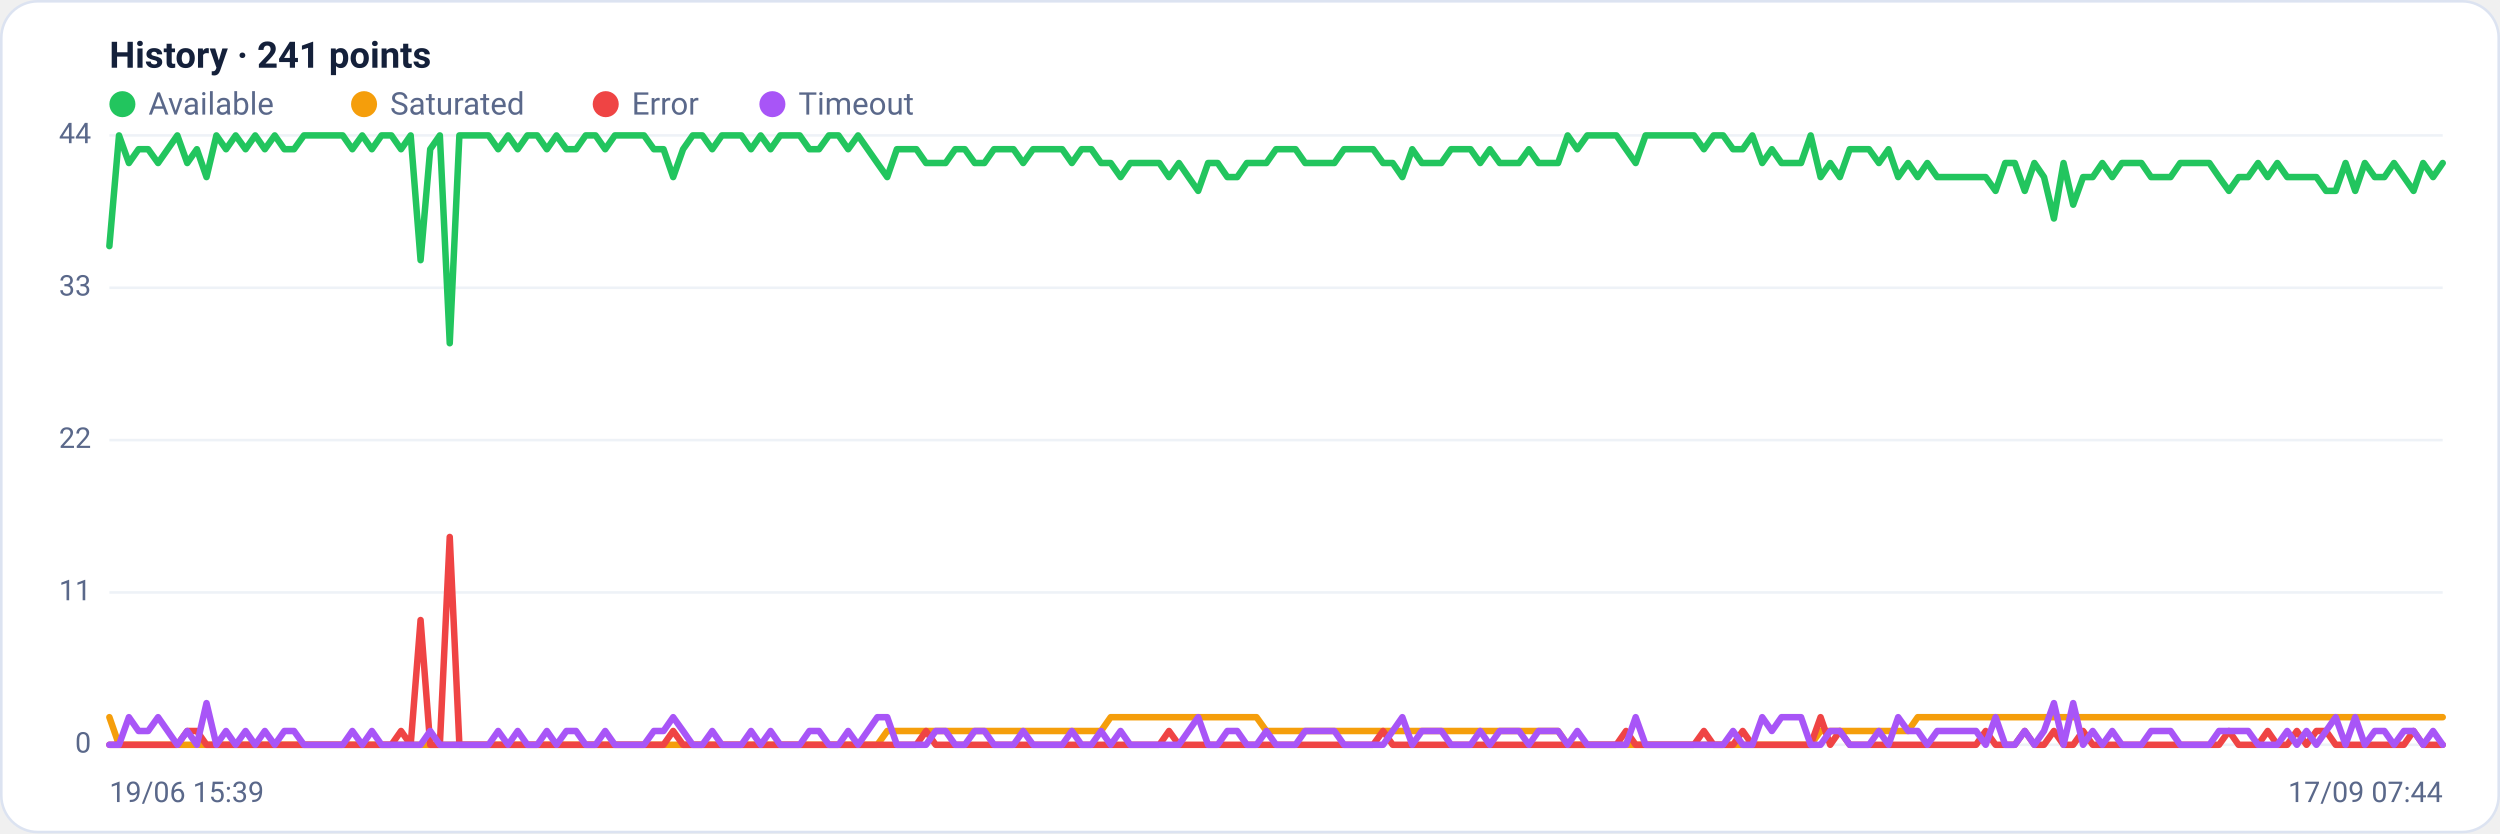
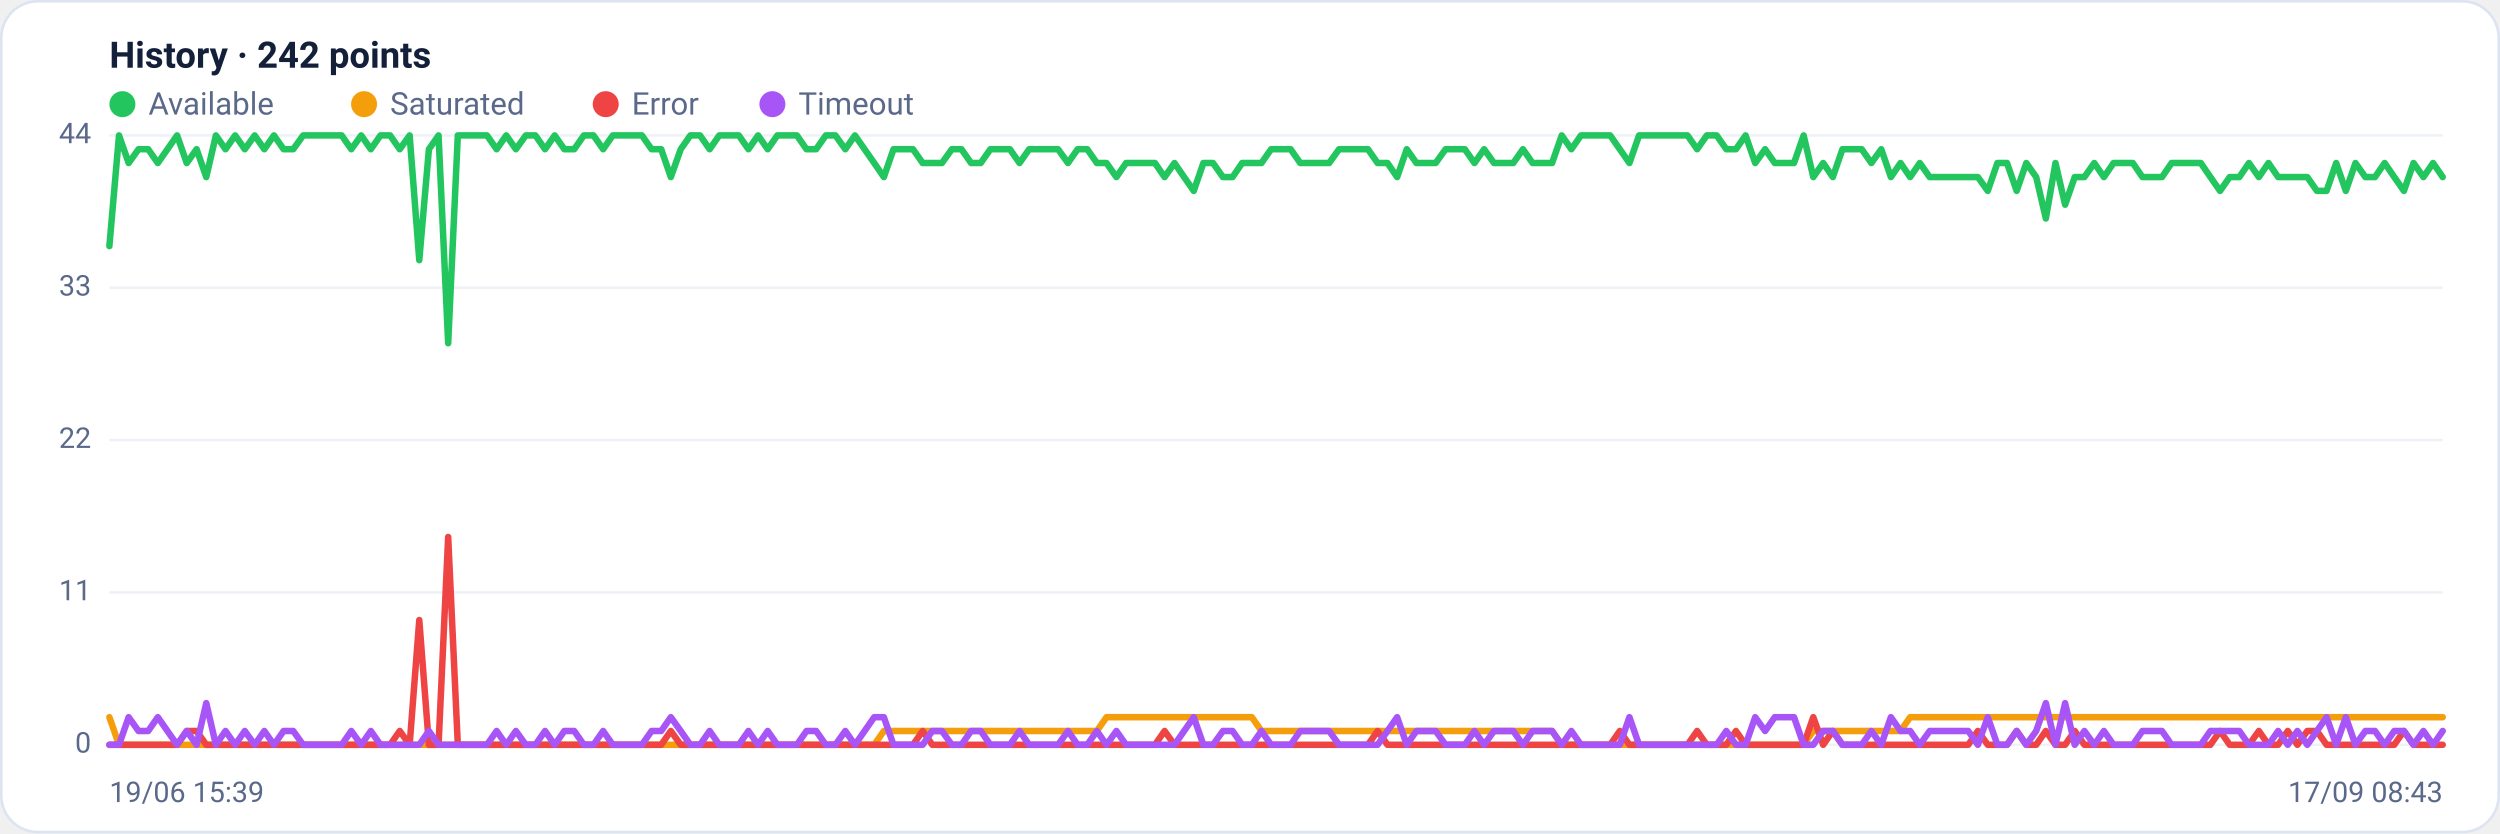
<svg xmlns="http://www.w3.org/2000/svg" viewBox="0 0 960 320" width="960" height="320" font-family="Segoe UI, system-ui, -apple-system, Roboto, Helvetica, Arial, sans-serif" role="img" aria-label="Availability history per region">
  <rect x="0.5" y="0.5" width="959" height="319" rx="14" fill="#ffffff" stroke="#dce3f1" />
-   <text x="42" y="26" font-size="14" font-weight="600" fill="#14203a">History · 241 points</text>
+   <text x="42" y="26" font-size="14" font-weight="600" fill="#14203a">History · 242 points</text>
  <circle cx="47" cy="40" r="5" fill="#22c55e" />
  <text x="57" y="44" font-size="12" fill="#5a688a">Available</text>
  <circle cx="139.8" cy="40" r="5" fill="#f59e0b" />
  <text x="149.8" y="44" font-size="12" fill="#5a688a">Saturated</text>
  <circle cx="232.6" cy="40" r="5" fill="#ef4444" />
  <text x="242.6" y="44" font-size="12" fill="#5a688a">Error</text>
  <circle cx="296.6" cy="40" r="5" fill="#a855f7" />
  <text x="306.6" y="44" font-size="12" fill="#5a688a">Timeout</text>
  <line x1="42" y1="286.0" x2="938" y2="286.0" stroke="#eef2f7" stroke-width="1" />
  <text x="35" y="289.0" text-anchor="end" font-size="11" fill="#5a688a">0</text>
  <line x1="42" y1="227.5" x2="938" y2="227.5" stroke="#eef2f7" stroke-width="1" />
  <text x="35" y="230.5" text-anchor="end" font-size="11" fill="#5a688a">11</text>
  <line x1="42" y1="169.0" x2="938" y2="169.0" stroke="#eef2f7" stroke-width="1" />
  <text x="35" y="172.0" text-anchor="end" font-size="11" fill="#5a688a">22</text>
  <line x1="42" y1="110.5" x2="938" y2="110.5" stroke="#eef2f7" stroke-width="1" />
  <text x="35" y="113.5" text-anchor="end" font-size="11" fill="#5a688a">33</text>
  <line x1="42" y1="52.0" x2="938" y2="52.0" stroke="#eef2f7" stroke-width="1" />
  <text x="35" y="55.0" text-anchor="end" font-size="11" fill="#5a688a">44</text>
-   <polyline fill="none" stroke="#22c55e" stroke-width="2.5" stroke-linejoin="round" stroke-linecap="round" points="42.0,94.5 45.7,52.0 49.5,62.6 53.2,57.3 56.9,57.3 60.7,62.6 64.4,57.3 68.1,52.0 71.9,62.6 75.6,57.3 79.3,68.0 83.1,52.0 86.8,57.3 90.5,52.0 94.3,57.3 98.0,52.0 101.7,57.3 105.5,52.0 109.2,57.3 112.9,57.3 116.7,52.0 120.4,52.0 124.1,52.0 127.9,52.0 131.6,52.0 135.3,57.3 139.1,52.0 142.8,57.3 146.5,52.0 150.3,52.0 154.0,57.3 157.7,52.0 161.5,99.9 165.2,57.3 168.9,52.0 172.7,131.8 176.4,52.0 180.1,52.0 183.9,52.0 187.6,52.0 191.3,57.3 195.1,52.0 198.8,57.3 202.5,52.0 206.3,52.0 210.0,57.3 213.7,52.0 217.5,57.3 221.2,57.3 224.9,52.0 228.7,52.0 232.4,57.3 236.1,52.0 239.9,52.0 243.6,52.0 247.3,52.0 251.1,57.3 254.8,57.3 258.5,68.0 262.3,57.3 266.0,52.0 269.7,52.0 273.5,57.3 277.2,52.0 280.9,52.0 284.7,52.0 288.4,57.3 292.1,52.0 295.9,57.3 299.6,52.0 303.3,52.0 307.1,52.0 310.8,57.3 314.5,57.3 318.3,52.0 322.0,52.0 325.7,57.3 329.5,52.0 333.2,57.3 336.9,62.6 340.7,68.0 344.4,57.3 348.1,57.3 351.9,57.3 355.6,62.6 359.3,62.6 363.1,62.6 366.8,57.3 370.5,57.3 374.3,62.6 378.0,62.6 381.7,57.3 385.5,57.3 389.2,57.3 392.9,62.6 396.7,57.3 400.4,57.3 404.1,57.3 407.9,57.3 411.6,62.6 415.3,57.3 419.1,57.3 422.8,62.6 426.5,62.6 430.3,68.0 434.0,62.6 437.7,62.6 441.5,62.6 445.2,62.6 448.9,68.0 452.7,62.6 456.4,68.0 460.1,73.3 463.9,62.6 467.6,62.6 471.3,68.0 475.1,68.0 478.8,62.6 482.5,62.6 486.3,62.6 490.0,57.3 493.7,57.3 497.5,57.3 501.2,62.6 504.9,62.6 508.7,62.6 512.4,62.6 516.1,57.3 519.9,57.3 523.6,57.3 527.3,57.3 531.1,62.6 534.8,62.6 538.5,68.0 542.3,57.3 546.0,62.6 549.7,62.6 553.5,62.6 557.2,57.3 560.9,57.3 564.7,57.3 568.4,62.6 572.1,57.3 575.9,62.6 579.6,62.6 583.3,62.6 587.1,57.3 590.8,62.6 594.5,62.6 598.3,62.6 602.0,52.0 605.7,57.3 609.5,52.0 613.2,52.0 616.9,52.0 620.7,52.0 624.4,57.3 628.1,62.6 631.9,52.0 635.6,52.0 639.3,52.0 643.1,52.0 646.8,52.0 650.5,52.0 654.3,57.3 658.0,52.0 661.7,52.0 665.5,57.3 669.2,57.3 672.9,52.0 676.7,62.6 680.4,57.3 684.1,62.6 687.9,62.6 691.6,62.6 695.3,52.0 699.1,68.0 702.8,62.6 706.5,68.0 710.3,57.3 714.0,57.3 717.7,57.3 721.5,62.6 725.2,57.3 728.9,68.0 732.7,62.6 736.4,68.0 740.1,62.6 743.9,68.0 747.6,68.0 751.3,68.0 755.1,68.0 758.8,68.0 762.5,68.0 766.3,73.3 770.0,62.6 773.7,62.6 777.5,73.3 781.2,62.6 784.9,68.0 788.7,83.9 792.4,62.6 796.1,78.6 799.9,68.0 803.6,68.0 807.3,62.6 811.1,68.0 814.8,62.6 818.5,62.6 822.3,62.6 826.0,68.0 829.7,68.0 833.5,68.0 837.2,62.6 840.9,62.6 844.7,62.6 848.4,62.6 852.1,68.0 855.9,73.3 859.6,68.0 863.3,68.0 867.1,62.6 870.8,68.0 874.5,62.6 878.3,68.0 882.0,68.0 885.7,68.0 889.5,68.0 893.2,73.3 896.9,73.3 900.7,62.6 904.4,73.3 908.1,62.6 911.9,68.0 915.6,68.0 919.3,62.6 923.1,68.0 926.8,73.3 930.5,62.6 934.3,68.0 938.0,62.6" />
-   <polyline fill="none" stroke="#f59e0b" stroke-width="2.5" stroke-linejoin="round" stroke-linecap="round" points="42.0,275.4 45.7,286.0 49.5,286.0 53.2,286.0 56.9,286.0 60.7,286.0 64.4,286.0 68.1,286.0 71.9,286.0 75.6,286.0 79.3,286.0 83.1,286.0 86.8,286.0 90.5,286.0 94.3,286.0 98.0,286.0 101.7,286.0 105.5,286.0 109.2,286.0 112.9,286.0 116.7,286.0 120.4,286.0 124.1,286.0 127.9,286.0 131.6,286.0 135.3,286.0 139.1,286.0 142.8,286.0 146.5,286.0 150.3,286.0 154.0,286.0 157.7,286.0 161.5,286.0 165.2,286.0 168.9,286.0 172.7,286.0 176.4,286.0 180.1,286.0 183.9,286.0 187.6,286.0 191.3,286.0 195.1,286.0 198.8,286.0 202.5,286.0 206.3,286.0 210.0,286.0 213.7,286.0 217.5,286.0 221.2,286.0 224.9,286.0 228.7,286.0 232.4,286.0 236.1,286.0 239.9,286.0 243.6,286.0 247.3,286.0 251.1,286.0 254.8,286.0 258.5,286.0 262.3,286.0 266.0,286.0 269.7,286.0 273.5,286.0 277.2,286.0 280.9,286.0 284.7,286.0 288.4,286.0 292.1,286.0 295.9,286.0 299.6,286.0 303.3,286.0 307.1,286.0 310.8,286.0 314.5,286.0 318.3,286.0 322.0,286.0 325.7,286.0 329.5,286.0 333.2,286.0 336.9,286.0 340.7,280.7 344.4,280.7 348.1,280.7 351.9,280.7 355.6,280.7 359.3,280.7 363.1,280.7 366.8,280.7 370.5,280.7 374.3,280.7 378.0,280.7 381.7,280.7 385.5,280.7 389.2,280.7 392.9,280.7 396.7,280.7 400.4,280.7 404.1,280.7 407.9,280.7 411.6,280.7 415.3,280.7 419.1,280.7 422.8,280.7 426.5,275.4 430.3,275.4 434.0,275.4 437.7,275.4 441.5,275.4 445.2,275.4 448.9,275.4 452.7,275.4 456.4,275.4 460.1,275.4 463.9,275.4 467.6,275.4 471.3,275.4 475.1,275.4 478.8,275.4 482.5,275.4 486.3,280.7 490.0,280.7 493.7,280.7 497.5,280.7 501.2,280.7 504.9,280.7 508.7,280.7 512.4,280.7 516.1,280.7 519.9,280.7 523.6,280.7 527.3,280.7 531.1,280.7 534.8,280.7 538.5,280.7 542.3,280.7 546.0,280.7 549.7,280.7 553.5,280.7 557.2,280.7 560.9,280.7 564.7,280.7 568.4,280.7 572.1,280.7 575.9,280.7 579.6,280.7 583.3,280.7 587.1,280.7 590.8,280.7 594.5,280.7 598.3,280.7 602.0,286.0 605.7,286.0 609.5,286.0 613.2,286.0 616.9,286.0 620.7,286.0 624.4,286.0 628.1,286.0 631.9,286.0 635.6,286.0 639.3,286.0 643.1,286.0 646.8,286.0 650.5,286.0 654.3,286.0 658.0,286.0 661.7,286.0 665.5,286.0 669.2,286.0 672.9,286.0 676.7,286.0 680.4,286.0 684.1,286.0 687.9,286.0 691.6,286.0 695.3,286.0 699.1,280.7 702.8,280.7 706.5,280.7 710.3,280.7 714.0,280.7 717.7,280.7 721.5,280.7 725.2,280.7 728.9,280.7 732.7,280.7 736.4,275.4 740.1,275.4 743.9,275.4 747.6,275.4 751.3,275.4 755.1,275.4 758.8,275.4 762.5,275.4 766.3,275.4 770.0,275.4 773.7,275.4 777.5,275.4 781.2,275.4 784.9,275.4 788.7,275.4 792.4,275.4 796.1,275.4 799.9,275.4 803.6,275.4 807.3,275.4 811.1,275.4 814.8,275.4 818.5,275.4 822.3,275.4 826.0,275.4 829.7,275.4 833.5,275.4 837.2,275.4 840.9,275.4 844.7,275.4 848.4,275.4 852.1,275.4 855.9,275.4 859.6,275.4 863.3,275.4 867.1,275.4 870.8,275.4 874.5,275.4 878.3,275.4 882.0,275.4 885.7,275.4 889.5,275.4 893.2,275.4 896.9,275.4 900.7,275.4 904.4,275.4 908.1,275.4 911.9,275.4 915.6,275.4 919.3,275.4 923.1,275.4 926.8,275.4 930.5,275.4 934.3,275.4 938.0,275.4" />
-   <polyline fill="none" stroke="#ef4444" stroke-width="2.5" stroke-linejoin="round" stroke-linecap="round" points="42.0,286.0 45.7,286.0 49.5,286.0 53.2,286.0 56.9,286.0 60.7,286.0 64.4,286.0 68.1,286.0 71.9,280.7 75.6,280.7 79.3,286.0 83.1,286.0 86.8,286.0 90.5,286.0 94.3,286.0 98.0,286.0 101.7,286.0 105.5,286.0 109.2,286.0 112.9,286.0 116.7,286.0 120.4,286.0 124.1,286.0 127.9,286.0 131.6,286.0 135.3,286.0 139.1,286.0 142.8,286.0 146.5,286.0 150.3,286.0 154.0,280.7 157.7,286.0 161.5,238.1 165.2,286.0 168.9,286.0 172.7,206.2 176.4,286.0 180.1,286.0 183.9,286.0 187.6,286.0 191.3,286.0 195.1,286.0 198.8,286.0 202.5,286.0 206.3,286.0 210.0,286.0 213.7,286.0 217.5,286.0 221.2,286.0 224.9,286.0 228.7,286.0 232.4,286.0 236.1,286.0 239.9,286.0 243.6,286.0 247.3,286.0 251.1,286.0 254.8,286.0 258.5,280.7 262.3,286.0 266.0,286.0 269.7,286.0 273.5,286.0 277.2,286.0 280.9,286.0 284.7,286.0 288.4,286.0 292.1,286.0 295.9,286.0 299.6,286.0 303.3,286.0 307.1,286.0 310.8,286.0 314.5,286.0 318.3,286.0 322.0,286.0 325.7,286.0 329.5,286.0 333.2,286.0 336.9,286.0 340.7,286.0 344.4,286.0 348.1,286.0 351.9,286.0 355.6,280.7 359.3,286.0 363.1,286.0 366.8,286.0 370.5,286.0 374.3,286.0 378.0,286.0 381.7,286.0 385.5,286.0 389.2,286.0 392.9,286.0 396.7,286.0 400.4,286.0 404.1,286.0 407.9,286.0 411.6,286.0 415.3,286.0 419.1,286.0 422.8,286.0 426.5,286.0 430.3,286.0 434.0,286.0 437.7,286.0 441.5,286.0 445.2,286.0 448.9,280.7 452.7,286.0 456.4,286.0 460.1,286.0 463.9,286.0 467.6,286.0 471.3,286.0 475.1,286.0 478.8,286.0 482.5,286.0 486.3,286.0 490.0,286.0 493.7,286.0 497.5,286.0 501.2,286.0 504.9,286.0 508.7,286.0 512.4,286.0 516.1,286.0 519.9,286.0 523.6,286.0 527.3,286.0 531.1,280.7 534.8,286.0 538.5,286.0 542.3,286.0 546.0,286.0 549.7,286.0 553.5,286.0 557.2,286.0 560.9,286.0 564.7,286.0 568.4,286.0 572.1,286.0 575.9,286.0 579.6,286.0 583.3,286.0 587.1,286.0 590.8,286.0 594.5,286.0 598.3,286.0 602.0,286.0 605.7,286.0 609.5,286.0 613.2,286.0 616.9,286.0 620.7,286.0 624.4,280.7 628.1,286.0 631.9,286.0 635.6,286.0 639.3,286.0 643.1,286.0 646.8,286.0 650.5,286.0 654.3,280.7 658.0,286.0 661.7,286.0 665.5,286.0 669.2,280.7 672.9,286.0 676.7,286.0 680.4,286.0 684.1,286.0 687.9,286.0 691.6,286.0 695.3,286.0 699.1,275.4 702.8,286.0 706.5,280.7 710.3,286.0 714.0,286.0 717.7,286.0 721.5,286.0 725.2,286.0 728.9,286.0 732.7,286.0 736.4,286.0 740.1,286.0 743.9,286.0 747.6,286.0 751.3,286.0 755.1,286.0 758.8,286.0 762.5,280.7 766.3,286.0 770.0,286.0 773.7,286.0 777.5,280.7 781.2,286.0 784.9,286.0 788.7,280.7 792.4,286.0 796.1,286.0 799.9,280.7 803.6,286.0 807.3,286.0 811.1,286.0 814.8,286.0 818.5,286.0 822.3,286.0 826.0,286.0 829.7,286.0 833.5,286.0 837.2,286.0 840.9,286.0 844.7,286.0 848.4,286.0 852.1,286.0 855.9,280.7 859.6,286.0 863.3,286.0 867.1,286.0 870.8,280.7 874.5,286.0 878.3,286.0 882.0,280.7 885.7,286.0 889.5,280.7 893.2,280.7 896.9,286.0 900.7,286.0 904.4,286.0 908.1,286.0 911.9,286.0 915.6,286.0 919.3,286.0 923.1,286.0 926.8,280.7 930.5,286.0 934.3,286.0 938.0,286.0" />
-   <polyline fill="none" stroke="#a855f7" stroke-width="2.5" stroke-linejoin="round" stroke-linecap="round" points="42.0,286.0 45.7,286.0 49.5,275.4 53.2,280.7 56.9,280.7 60.7,275.4 64.4,280.7 68.1,286.0 71.9,280.7 75.6,286.0 79.3,270.0 83.1,286.0 86.8,280.7 90.5,286.0 94.3,280.7 98.0,286.0 101.7,280.7 105.5,286.0 109.2,280.7 112.9,280.7 116.7,286.0 120.4,286.0 124.1,286.0 127.9,286.0 131.6,286.0 135.3,280.7 139.1,286.0 142.8,280.7 146.5,286.0 150.3,286.0 154.0,286.0 157.7,286.0 161.5,286.0 165.2,280.7 168.9,286.0 172.7,286.0 176.4,286.0 180.1,286.0 183.9,286.0 187.6,286.0 191.3,280.7 195.1,286.0 198.8,280.7 202.5,286.0 206.3,286.0 210.0,280.7 213.7,286.0 217.5,280.7 221.2,280.7 224.9,286.0 228.7,286.0 232.4,280.7 236.1,286.0 239.9,286.0 243.6,286.0 247.3,286.0 251.1,280.7 254.8,280.7 258.5,275.4 262.3,280.7 266.0,286.0 269.7,286.0 273.5,280.7 277.2,286.0 280.9,286.0 284.7,286.0 288.4,280.7 292.1,286.0 295.9,280.7 299.6,286.0 303.3,286.0 307.1,286.0 310.8,280.7 314.5,280.7 318.3,286.0 322.0,286.0 325.7,280.7 329.5,286.0 333.2,280.7 336.9,275.4 340.7,275.4 344.4,286.0 348.1,286.0 351.9,286.0 355.6,286.0 359.3,280.7 363.1,280.7 366.8,286.0 370.5,286.0 374.3,280.7 378.0,280.7 381.7,286.0 385.5,286.0 389.2,286.0 392.9,280.7 396.7,286.0 400.4,286.0 404.1,286.0 407.9,286.0 411.6,280.7 415.3,286.0 419.1,286.0 422.8,280.7 426.5,286.0 430.3,280.7 434.0,286.0 437.7,286.0 441.5,286.0 445.2,286.0 448.9,286.0 452.7,286.0 456.4,280.7 460.1,275.4 463.9,286.0 467.6,286.0 471.3,280.7 475.1,280.7 478.8,286.0 482.5,286.0 486.3,280.7 490.0,286.0 493.7,286.0 497.5,286.0 501.2,280.7 504.9,280.7 508.7,280.7 512.4,280.7 516.1,286.0 519.9,286.0 523.6,286.0 527.3,286.0 531.1,286.0 534.8,280.7 538.5,275.4 542.3,286.0 546.0,280.7 549.7,280.7 553.5,280.7 557.2,286.0 560.9,286.0 564.7,286.0 568.4,280.7 572.1,286.0 575.9,280.7 579.6,280.7 583.3,280.7 587.1,286.0 590.8,280.7 594.5,280.7 598.3,280.7 602.0,286.0 605.7,280.7 609.5,286.0 613.2,286.0 616.9,286.0 620.7,286.0 624.4,286.0 628.1,275.4 631.9,286.0 635.6,286.0 639.3,286.0 643.1,286.0 646.8,286.0 650.5,286.0 654.3,286.0 658.0,286.0 661.7,286.0 665.5,280.7 669.2,286.0 672.9,286.0 676.7,275.4 680.4,280.7 684.1,275.4 687.9,275.4 691.6,275.4 695.3,286.0 699.1,286.0 702.8,280.7 706.5,280.7 710.3,286.0 714.0,286.0 717.7,286.0 721.5,280.7 725.2,286.0 728.9,275.4 732.7,280.7 736.4,280.7 740.1,286.0 743.9,280.7 747.6,280.7 751.3,280.7 755.1,280.7 758.8,280.7 762.5,286.0 766.3,275.4 770.0,286.0 773.7,286.0 777.5,280.7 781.2,286.0 784.9,280.7 788.7,270.0 792.4,286.0 796.1,270.0 799.9,286.0 803.6,280.7 807.3,286.0 811.1,280.7 814.8,286.0 818.5,286.0 822.3,286.0 826.0,280.7 829.7,280.7 833.5,280.7 837.2,286.0 840.9,286.0 844.7,286.0 848.4,286.0 852.1,280.7 855.9,280.7 859.6,280.7 863.3,280.7 867.1,286.0 870.8,286.0 874.5,286.0 878.3,280.7 882.0,286.0 885.7,280.7 889.5,286.0 893.2,280.7 896.9,275.4 900.7,286.0 904.4,275.4 908.1,286.0 911.9,280.7 915.6,280.7 919.3,286.0 923.1,280.7 926.8,280.7 930.5,286.0 934.3,280.7 938.0,286.0" />
+   <polyline fill="none" stroke="#22c55e" stroke-width="2.5" stroke-linejoin="round" stroke-linecap="round" points="42.0,94.5 45.7,52.0 49.4,62.6 53.2,57.3 56.9,57.3 60.6,62.6 64.3,57.3 68.0,52.0 71.7,62.6 75.5,57.3 79.2,68.0 82.9,52.0 86.6,57.3 90.3,52.0 94.0,57.3 97.8,52.0 101.5,57.3 105.2,52.0 108.9,57.3 112.6,57.3 116.4,52.0 120.1,52.0 123.8,52.0 127.5,52.0 131.2,52.0 134.9,57.3 138.7,52.0 142.4,57.3 146.1,52.0 149.8,52.0 153.5,57.3 157.3,52.0 161.0,99.9 164.7,57.3 168.4,52.0 172.1,131.8 175.8,52.0 179.6,52.0 183.3,52.0 187.0,52.0 190.7,57.3 194.4,52.0 198.1,57.3 201.9,52.0 205.6,52.0 209.3,57.3 213.0,52.0 216.7,57.3 220.5,57.3 224.2,52.0 227.9,52.0 231.6,57.3 235.3,52.0 239.0,52.0 242.8,52.0 246.5,52.0 250.2,57.3 253.9,57.3 257.6,68.0 261.4,57.3 265.1,52.0 268.8,52.0 272.5,57.3 276.2,52.0 279.9,52.0 283.7,52.0 287.4,57.3 291.1,52.0 294.8,57.3 298.5,52.0 302.2,52.0 306.0,52.0 309.7,57.3 313.4,57.3 317.1,52.0 320.8,52.0 324.6,57.3 328.3,52.0 332.0,57.3 335.7,62.6 339.4,68.0 343.1,57.3 346.9,57.3 350.6,57.3 354.3,62.6 358.0,62.6 361.7,62.6 365.5,57.3 369.2,57.3 372.9,62.6 376.6,62.6 380.3,57.3 384.0,57.3 387.8,57.3 391.5,62.6 395.2,57.3 398.9,57.3 402.6,57.3 406.3,57.3 410.1,62.6 413.8,57.3 417.5,57.3 421.2,62.6 424.9,62.6 428.7,68.0 432.4,62.6 436.1,62.6 439.8,62.6 443.5,62.6 447.2,68.0 451.0,62.6 454.7,68.0 458.4,73.3 462.1,62.6 465.8,62.6 469.6,68.0 473.3,68.0 477.0,62.6 480.7,62.6 484.4,62.6 488.1,57.3 491.9,57.3 495.6,57.3 499.3,62.6 503.0,62.6 506.7,62.6 510.4,62.6 514.2,57.3 517.9,57.3 521.6,57.3 525.3,57.3 529.0,62.6 532.8,62.6 536.5,68.0 540.2,57.3 543.9,62.6 547.6,62.6 551.3,62.6 555.1,57.3 558.8,57.3 562.5,57.3 566.2,62.6 569.9,57.3 573.7,62.6 577.4,62.6 581.1,62.6 584.8,57.3 588.5,62.6 592.2,62.6 596.0,62.6 599.7,52.0 603.4,57.3 607.1,52.0 610.8,52.0 614.5,52.0 618.3,52.0 622.0,57.3 625.7,62.6 629.4,52.0 633.1,52.0 636.9,52.0 640.6,52.0 644.3,52.0 648.0,52.0 651.7,57.3 655.4,52.0 659.2,52.0 662.9,57.3 666.6,57.3 670.3,52.0 674.0,62.6 677.8,57.3 681.5,62.6 685.2,62.6 688.9,62.6 692.6,52.0 696.3,68.0 700.1,62.6 703.8,68.0 707.5,57.3 711.2,57.3 714.9,57.3 718.6,62.6 722.4,57.3 726.1,68.0 729.8,62.6 733.5,68.0 737.2,62.6 741.0,68.0 744.7,68.0 748.4,68.0 752.1,68.0 755.8,68.0 759.5,68.0 763.3,73.3 767.0,62.6 770.7,62.6 774.4,73.3 778.1,62.6 781.9,68.0 785.6,83.9 789.3,62.6 793.0,78.6 796.7,68.0 800.4,68.0 804.2,62.6 807.9,68.0 811.6,62.6 815.3,62.6 819.0,62.6 822.7,68.0 826.5,68.0 830.2,68.0 833.9,62.6 837.6,62.6 841.3,62.6 845.1,62.6 848.8,68.0 852.5,73.3 856.2,68.0 859.9,68.0 863.6,62.6 867.4,68.0 871.1,62.6 874.8,68.0 878.5,68.0 882.2,68.0 886.0,68.0 889.7,73.3 893.4,73.3 897.1,62.6 900.8,73.3 904.5,62.6 908.3,68.0 912.0,68.0 915.7,62.6 919.4,68.0 923.1,73.3 926.8,62.6 930.6,68.0 934.3,62.6 938.0,68.0" />
+   <polyline fill="none" stroke="#f59e0b" stroke-width="2.5" stroke-linejoin="round" stroke-linecap="round" points="42.0,275.4 45.7,286.0 49.4,286.0 53.2,286.0 56.9,286.0 60.6,286.0 64.3,286.0 68.0,286.0 71.7,286.0 75.5,286.0 79.2,286.0 82.9,286.0 86.6,286.0 90.3,286.0 94.0,286.0 97.8,286.0 101.5,286.0 105.2,286.0 108.9,286.0 112.6,286.0 116.4,286.0 120.1,286.0 123.8,286.0 127.5,286.0 131.2,286.0 134.9,286.0 138.7,286.0 142.4,286.0 146.1,286.0 149.8,286.0 153.5,286.0 157.3,286.0 161.0,286.0 164.7,286.0 168.4,286.0 172.1,286.0 175.8,286.0 179.6,286.0 183.3,286.0 187.0,286.0 190.7,286.0 194.4,286.0 198.1,286.0 201.9,286.0 205.6,286.0 209.3,286.0 213.0,286.0 216.7,286.0 220.5,286.0 224.2,286.0 227.9,286.0 231.6,286.0 235.3,286.0 239.0,286.0 242.8,286.0 246.5,286.0 250.2,286.0 253.9,286.0 257.6,286.0 261.4,286.0 265.1,286.0 268.8,286.0 272.5,286.0 276.2,286.0 279.9,286.0 283.7,286.0 287.4,286.0 291.1,286.0 294.8,286.0 298.5,286.0 302.2,286.0 306.0,286.0 309.7,286.0 313.4,286.0 317.1,286.0 320.8,286.0 324.6,286.0 328.3,286.0 332.0,286.0 335.7,286.0 339.4,280.7 343.1,280.7 346.9,280.7 350.6,280.7 354.3,280.7 358.0,280.7 361.7,280.7 365.5,280.7 369.2,280.7 372.9,280.7 376.6,280.7 380.3,280.7 384.0,280.7 387.8,280.7 391.5,280.7 395.2,280.7 398.9,280.7 402.6,280.7 406.3,280.7 410.1,280.7 413.8,280.7 417.5,280.7 421.2,280.7 424.9,275.4 428.7,275.4 432.4,275.4 436.1,275.4 439.8,275.4 443.5,275.4 447.2,275.4 451.0,275.4 454.7,275.4 458.4,275.4 462.1,275.4 465.8,275.4 469.6,275.4 473.3,275.4 477.0,275.4 480.7,275.4 484.4,280.7 488.1,280.7 491.9,280.7 495.6,280.7 499.3,280.7 503.0,280.7 506.7,280.7 510.4,280.7 514.2,280.7 517.9,280.7 521.6,280.7 525.3,280.7 529.0,280.7 532.8,280.7 536.5,280.7 540.2,280.7 543.9,280.7 547.6,280.7 551.3,280.7 555.1,280.7 558.8,280.7 562.5,280.7 566.2,280.7 569.9,280.7 573.7,280.7 577.4,280.7 581.1,280.7 584.8,280.7 588.5,280.7 592.2,280.7 596.0,280.7 599.7,286.0 603.4,286.0 607.1,286.0 610.8,286.0 614.5,286.0 618.3,286.0 622.0,286.0 625.7,286.0 629.4,286.0 633.1,286.0 636.9,286.0 640.6,286.0 644.3,286.0 648.0,286.0 651.7,286.0 655.4,286.0 659.2,286.0 662.9,286.0 666.6,286.0 670.3,286.0 674.0,286.0 677.8,286.0 681.5,286.0 685.2,286.0 688.9,286.0 692.6,286.0 696.3,280.7 700.1,280.7 703.8,280.7 707.5,280.7 711.2,280.7 714.9,280.7 718.6,280.7 722.4,280.7 726.1,280.7 729.8,280.7 733.5,275.4 737.2,275.4 741.0,275.4 744.7,275.4 748.4,275.4 752.1,275.4 755.8,275.4 759.5,275.4 763.3,275.4 767.0,275.4 770.7,275.4 774.4,275.4 778.1,275.4 781.9,275.4 785.6,275.4 789.3,275.4 793.0,275.4 796.7,275.4 800.4,275.4 804.2,275.4 807.9,275.4 811.6,275.4 815.3,275.4 819.0,275.4 822.7,275.4 826.5,275.4 830.2,275.4 833.9,275.4 837.6,275.4 841.3,275.4 845.1,275.4 848.8,275.4 852.5,275.4 856.2,275.4 859.9,275.4 863.6,275.4 867.4,275.4 871.1,275.4 874.8,275.4 878.5,275.4 882.2,275.4 886.0,275.4 889.7,275.4 893.4,275.4 897.1,275.4 900.8,275.4 904.5,275.4 908.3,275.4 912.0,275.4 915.7,275.4 919.4,275.4 923.1,275.4 926.8,275.4 930.6,275.4 934.3,275.4 938.0,275.4" />
+   <polyline fill="none" stroke="#ef4444" stroke-width="2.5" stroke-linejoin="round" stroke-linecap="round" points="42.0,286.0 45.7,286.0 49.4,286.0 53.2,286.0 56.9,286.0 60.6,286.0 64.3,286.0 68.0,286.0 71.7,280.7 75.5,280.7 79.2,286.0 82.9,286.0 86.6,286.0 90.3,286.0 94.0,286.0 97.8,286.0 101.5,286.0 105.2,286.0 108.9,286.0 112.6,286.0 116.4,286.0 120.1,286.0 123.8,286.0 127.5,286.0 131.2,286.0 134.9,286.0 138.7,286.0 142.4,286.0 146.1,286.0 149.8,286.0 153.5,280.7 157.3,286.0 161.0,238.1 164.7,286.0 168.4,286.0 172.1,206.2 175.8,286.0 179.6,286.0 183.3,286.0 187.0,286.0 190.7,286.0 194.4,286.0 198.1,286.0 201.9,286.0 205.6,286.0 209.3,286.0 213.0,286.0 216.7,286.0 220.5,286.0 224.2,286.0 227.9,286.0 231.6,286.0 235.3,286.0 239.0,286.0 242.8,286.0 246.5,286.0 250.2,286.0 253.9,286.0 257.6,280.7 261.4,286.0 265.1,286.0 268.8,286.0 272.5,286.0 276.2,286.0 279.9,286.0 283.7,286.0 287.4,286.0 291.1,286.0 294.8,286.0 298.5,286.0 302.2,286.0 306.0,286.0 309.7,286.0 313.4,286.0 317.1,286.0 320.8,286.0 324.6,286.0 328.3,286.0 332.0,286.0 335.7,286.0 339.4,286.0 343.1,286.0 346.9,286.0 350.6,286.0 354.3,280.7 358.0,286.0 361.7,286.0 365.5,286.0 369.2,286.0 372.9,286.0 376.6,286.0 380.3,286.0 384.0,286.0 387.8,286.0 391.5,286.0 395.2,286.0 398.9,286.0 402.6,286.0 406.3,286.0 410.1,286.0 413.8,286.0 417.5,286.0 421.2,286.0 424.9,286.0 428.7,286.0 432.4,286.0 436.1,286.0 439.8,286.0 443.5,286.0 447.2,280.7 451.0,286.0 454.7,286.0 458.4,286.0 462.1,286.0 465.8,286.0 469.6,286.0 473.3,286.0 477.0,286.0 480.7,286.0 484.4,286.0 488.1,286.0 491.9,286.0 495.6,286.0 499.3,286.0 503.0,286.0 506.7,286.0 510.4,286.0 514.2,286.0 517.9,286.0 521.6,286.0 525.3,286.0 529.0,280.7 532.8,286.0 536.5,286.0 540.2,286.0 543.9,286.0 547.6,286.0 551.3,286.0 555.1,286.0 558.8,286.0 562.5,286.0 566.2,286.0 569.9,286.0 573.7,286.0 577.4,286.0 581.1,286.0 584.8,286.0 588.5,286.0 592.2,286.0 596.0,286.0 599.7,286.0 603.4,286.0 607.1,286.0 610.8,286.0 614.5,286.0 618.3,286.0 622.0,280.7 625.7,286.0 629.4,286.0 633.1,286.0 636.9,286.0 640.6,286.0 644.3,286.0 648.0,286.0 651.7,280.7 655.4,286.0 659.2,286.0 662.9,286.0 666.6,280.7 670.3,286.0 674.0,286.0 677.8,286.0 681.5,286.0 685.2,286.0 688.9,286.0 692.6,286.0 696.3,275.4 700.1,286.0 703.8,280.7 707.5,286.0 711.2,286.0 714.9,286.0 718.6,286.0 722.4,286.0 726.1,286.0 729.8,286.0 733.5,286.0 737.2,286.0 741.0,286.0 744.7,286.0 748.4,286.0 752.1,286.0 755.8,286.0 759.5,280.7 763.3,286.0 767.0,286.0 770.7,286.0 774.4,280.7 778.1,286.0 781.9,286.0 785.6,280.7 789.3,286.0 793.0,286.0 796.7,280.7 800.4,286.0 804.2,286.0 807.9,286.0 811.6,286.0 815.3,286.0 819.0,286.0 822.7,286.0 826.5,286.0 830.2,286.0 833.9,286.0 837.6,286.0 841.3,286.0 845.1,286.0 848.8,286.0 852.5,280.7 856.2,286.0 859.9,286.0 863.6,286.0 867.4,280.7 871.1,286.0 874.8,286.0 878.5,280.7 882.2,286.0 886.0,280.7 889.7,280.7 893.4,286.0 897.1,286.0 900.8,286.0 904.5,286.0 908.3,286.0 912.0,286.0 915.7,286.0 919.4,286.0 923.1,280.7 926.8,286.0 930.6,286.0 934.3,286.0 938.0,286.0" />
+   <polyline fill="none" stroke="#a855f7" stroke-width="2.5" stroke-linejoin="round" stroke-linecap="round" points="42.0,286.0 45.7,286.0 49.4,275.4 53.2,280.7 56.9,280.7 60.6,275.4 64.3,280.7 68.0,286.0 71.7,280.7 75.5,286.0 79.2,270.0 82.9,286.0 86.6,280.7 90.3,286.0 94.0,280.7 97.8,286.0 101.5,280.7 105.2,286.0 108.9,280.7 112.6,280.7 116.4,286.0 120.1,286.0 123.8,286.0 127.5,286.0 131.2,286.0 134.9,280.7 138.7,286.0 142.4,280.7 146.1,286.0 149.8,286.0 153.5,286.0 157.3,286.0 161.0,286.0 164.7,280.7 168.4,286.0 172.1,286.0 175.8,286.0 179.6,286.0 183.3,286.0 187.0,286.0 190.7,280.7 194.4,286.0 198.1,280.7 201.9,286.0 205.6,286.0 209.3,280.7 213.0,286.0 216.7,280.7 220.5,280.7 224.2,286.0 227.9,286.0 231.6,280.7 235.3,286.0 239.0,286.0 242.8,286.0 246.5,286.0 250.2,280.7 253.9,280.7 257.6,275.4 261.4,280.7 265.1,286.0 268.8,286.0 272.5,280.7 276.2,286.0 279.9,286.0 283.7,286.0 287.4,280.7 291.1,286.0 294.8,280.7 298.5,286.0 302.2,286.0 306.0,286.0 309.7,280.7 313.4,280.7 317.1,286.0 320.8,286.0 324.6,280.7 328.3,286.0 332.0,280.7 335.7,275.4 339.4,275.4 343.1,286.0 346.9,286.0 350.6,286.0 354.3,286.0 358.0,280.7 361.7,280.7 365.5,286.0 369.2,286.0 372.9,280.7 376.6,280.7 380.3,286.0 384.0,286.0 387.8,286.0 391.5,280.7 395.2,286.0 398.9,286.0 402.6,286.0 406.3,286.0 410.1,280.7 413.8,286.0 417.5,286.0 421.2,280.7 424.9,286.0 428.7,280.7 432.4,286.0 436.1,286.0 439.8,286.0 443.5,286.0 447.2,286.0 451.0,286.0 454.7,280.7 458.4,275.4 462.1,286.0 465.8,286.0 469.6,280.7 473.3,280.7 477.0,286.0 480.7,286.0 484.4,280.7 488.1,286.0 491.9,286.0 495.6,286.0 499.3,280.7 503.0,280.7 506.7,280.7 510.4,280.7 514.2,286.0 517.9,286.0 521.6,286.0 525.3,286.0 529.0,286.0 532.8,280.7 536.5,275.4 540.2,286.0 543.9,280.7 547.6,280.7 551.3,280.7 555.1,286.0 558.8,286.0 562.5,286.0 566.2,280.7 569.9,286.0 573.7,280.7 577.4,280.7 581.1,280.7 584.8,286.0 588.5,280.7 592.2,280.7 596.0,280.7 599.7,286.0 603.4,280.7 607.1,286.0 610.8,286.0 614.5,286.0 618.3,286.0 622.0,286.0 625.7,275.4 629.4,286.0 633.1,286.0 636.9,286.0 640.6,286.0 644.3,286.0 648.0,286.0 651.7,286.0 655.4,286.0 659.2,286.0 662.9,280.7 666.6,286.0 670.3,286.0 674.0,275.4 677.8,280.7 681.5,275.4 685.2,275.4 688.9,275.4 692.6,286.0 696.3,286.0 700.1,280.7 703.8,280.7 707.5,286.0 711.2,286.0 714.9,286.0 718.6,280.7 722.4,286.0 726.1,275.4 729.8,280.7 733.5,280.7 737.2,286.0 741.0,280.7 744.7,280.7 748.4,280.7 752.1,280.7 755.8,280.7 759.5,286.0 763.3,275.4 767.0,286.0 770.7,286.0 774.4,280.7 778.1,286.0 781.9,280.7 785.6,270.0 789.3,286.0 793.0,270.0 796.7,286.0 800.4,280.7 804.2,286.0 807.9,280.7 811.6,286.0 815.3,286.0 819.0,286.0 822.7,280.7 826.5,280.7 830.2,280.7 833.9,286.0 837.6,286.0 841.3,286.0 845.1,286.0 848.8,280.7 852.5,280.7 856.2,280.7 859.9,280.7 863.6,286.0 867.4,286.0 871.1,286.0 874.8,280.7 878.5,286.0 882.2,280.7 886.0,286.0 889.7,280.7 893.4,275.4 897.1,286.0 900.8,275.4 904.5,286.0 908.3,280.7 912.0,280.7 915.7,286.0 919.4,280.7 923.1,280.7 926.8,286.0 930.6,280.7 934.3,286.0 938.0,280.7" />
  <text x="42" y="308" font-size="11" fill="#5a688a">19/06 15:39</text>
-   <text x="938" y="308" text-anchor="end" font-size="11" fill="#5a688a">17/09 07:44</text>
+   <text x="938" y="308" text-anchor="end" font-size="11" fill="#5a688a">17/09 08:43</text>
</svg>
